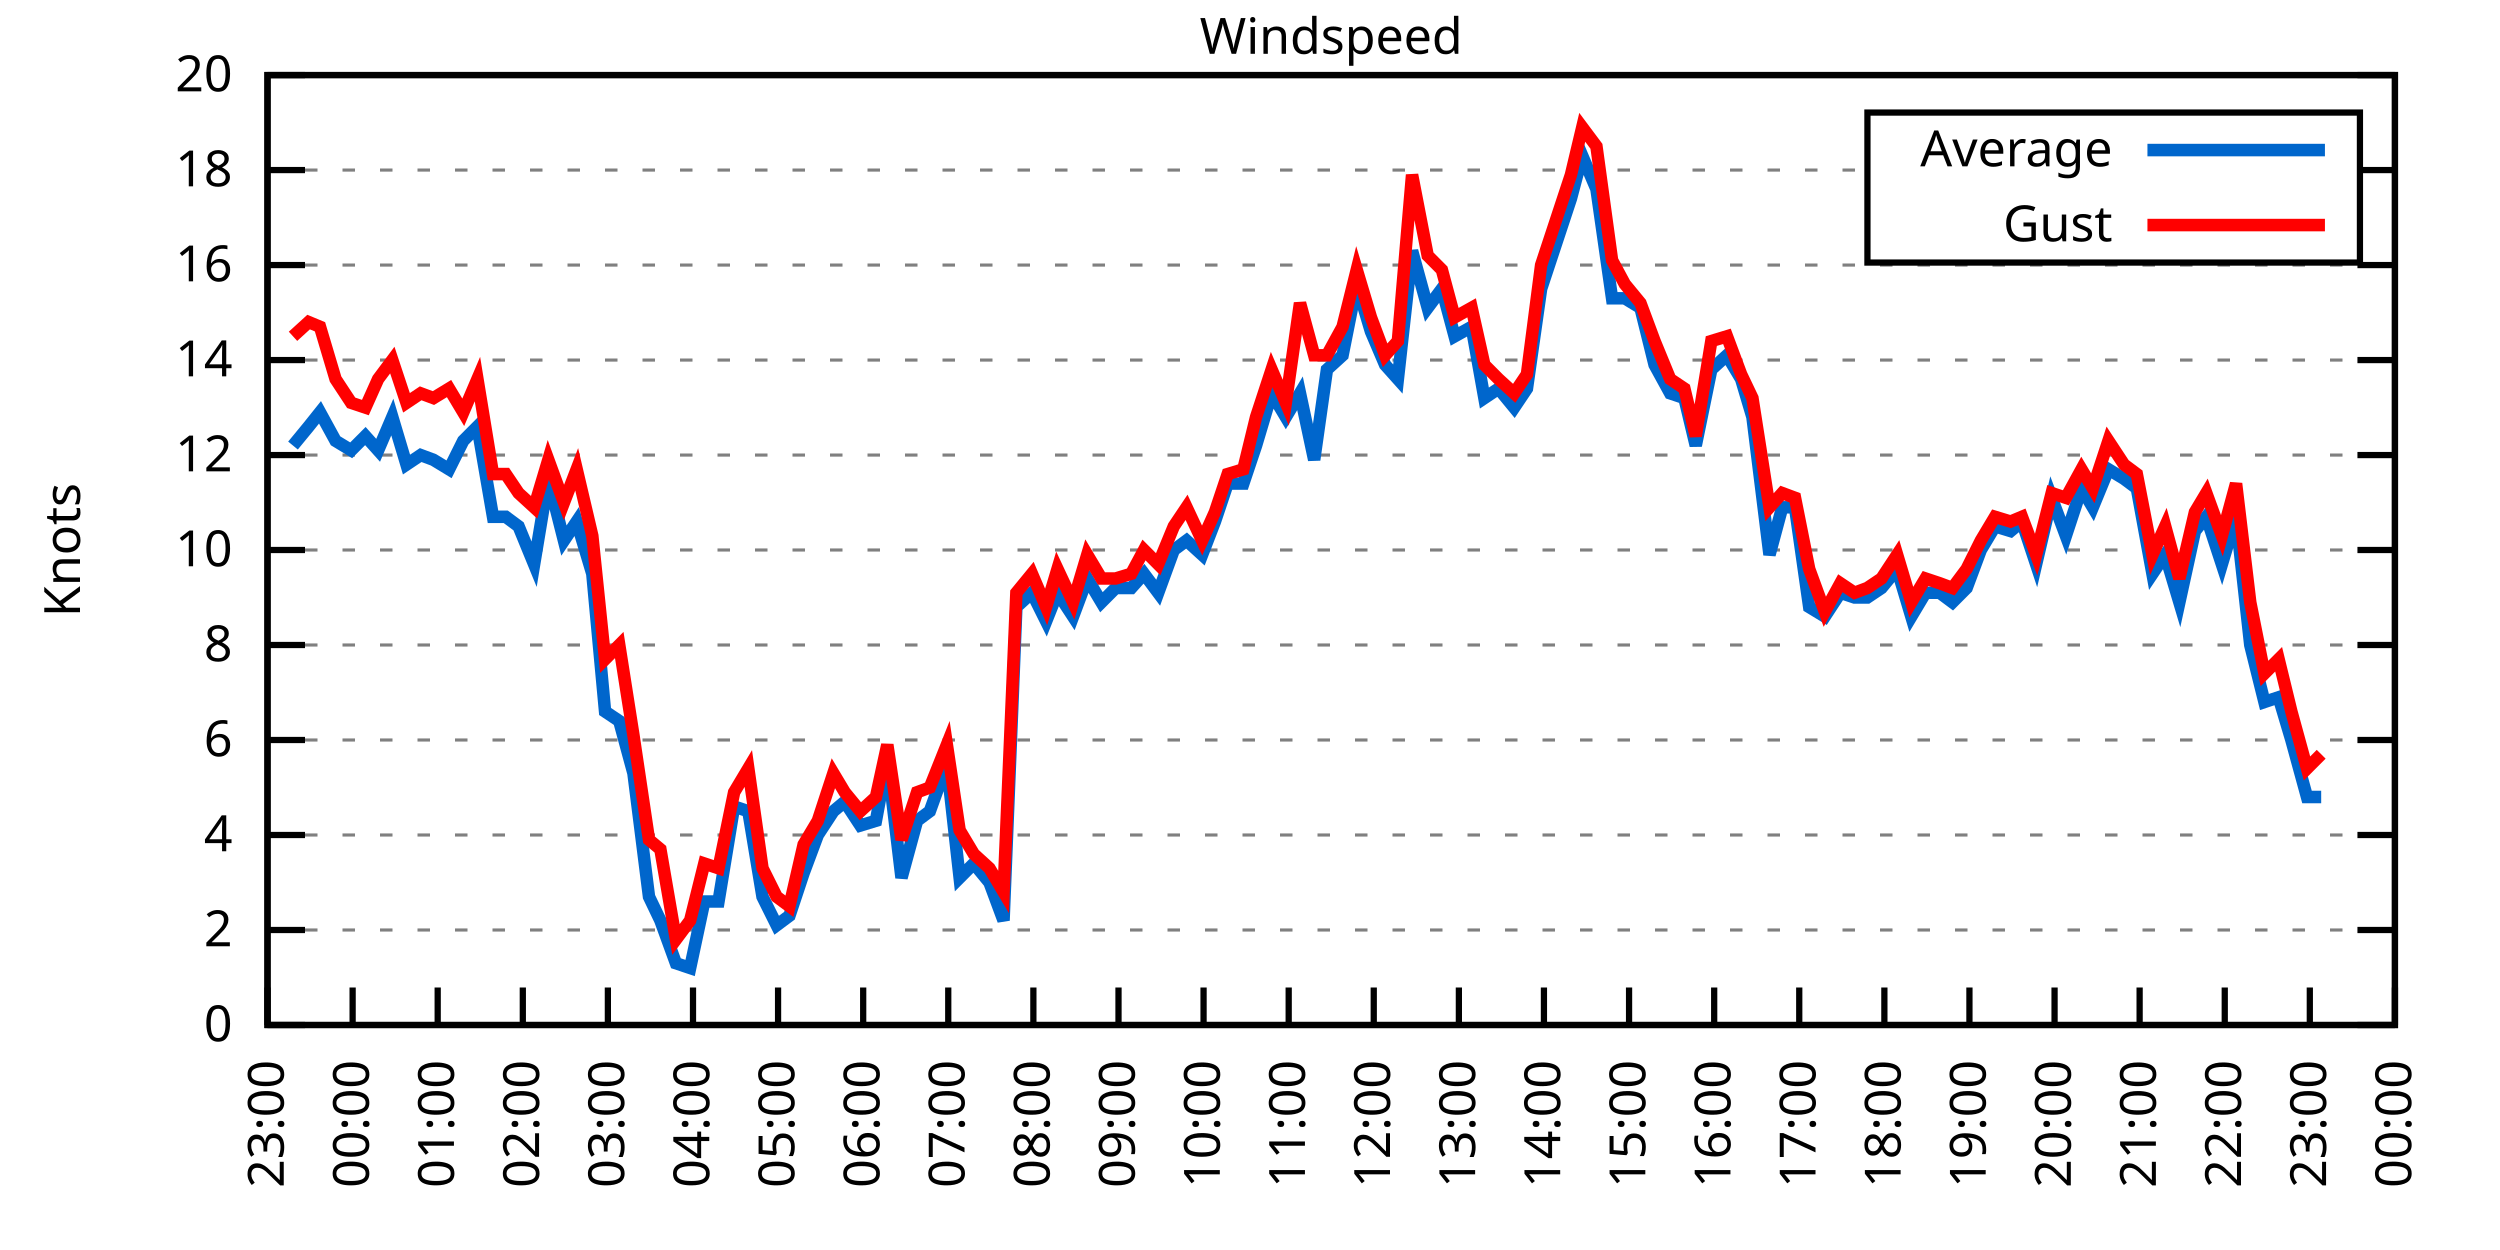
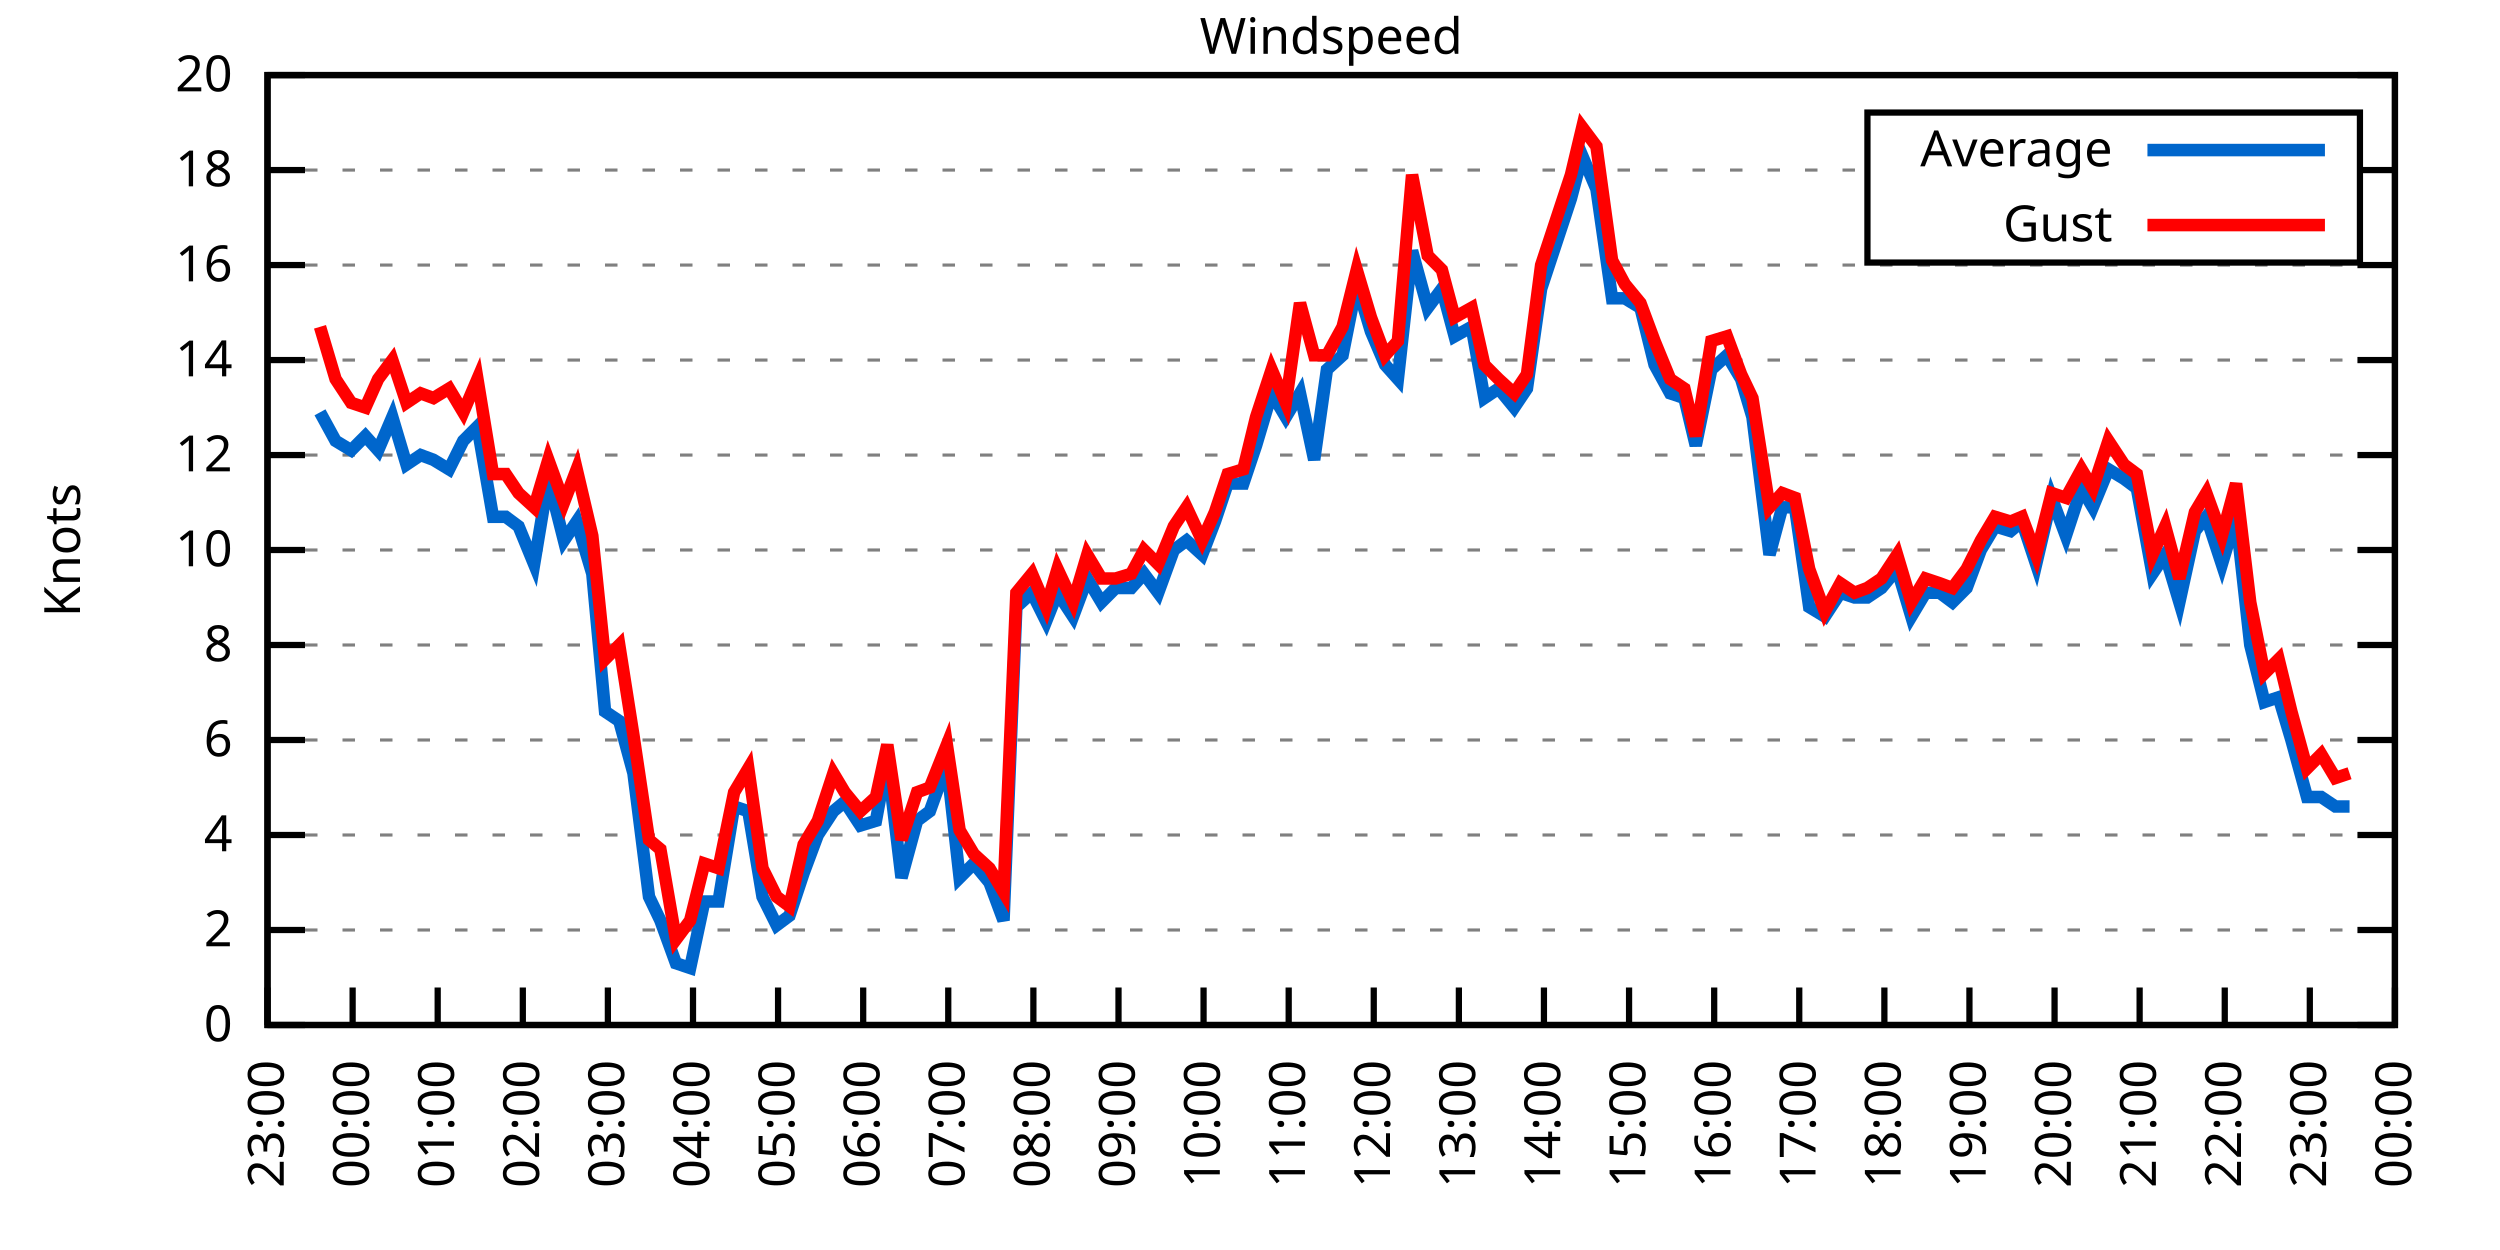
<svg xmlns="http://www.w3.org/2000/svg" xmlns:xlink="http://www.w3.org/1999/xlink" width="400" height="200" viewBox="0 0 400 200">
  <g id="gnuplot_canvas">
    <rect x="0" y="0" width="400" height="200" fill="none" />
    <defs>
      <circle id="gpDot" r="0.5" stroke-width="0.5" stroke="currentColor" />
      <path id="gpPt0" stroke-width="0.333" stroke="currentColor" d="M-1,0 h2 M0,-1 v2" />
      <path id="gpPt1" stroke-width="0.333" stroke="currentColor" d="M-1,-1 L1,1 M1,-1 L-1,1" />
      <path id="gpPt2" stroke-width="0.333" stroke="currentColor" d="M-1,0 L1,0 M0,-1 L0,1 M-1,-1 L1,1 M-1,1 L1,-1" />
      <rect id="gpPt3" stroke-width="0.333" stroke="currentColor" x="-1" y="-1" width="2" height="2" />
      <rect id="gpPt4" stroke-width="0.333" stroke="currentColor" fill="currentColor" x="-1" y="-1" width="2" height="2" />
      <circle id="gpPt5" stroke-width="0.333" stroke="currentColor" cx="0" cy="0" r="1" />
      <use xlink:href="#gpPt5" id="gpPt6" fill="currentColor" stroke="none" />
      <path id="gpPt7" stroke-width="0.333" stroke="currentColor" d="M0,-1.33 L-1.33,0.67 L1.33,0.67 z" />
      <use xlink:href="#gpPt7" id="gpPt8" fill="currentColor" stroke="none" />
      <use xlink:href="#gpPt7" id="gpPt9" stroke="currentColor" transform="rotate(180)" />
      <use xlink:href="#gpPt9" id="gpPt10" fill="currentColor" stroke="none" />
      <use xlink:href="#gpPt3" id="gpPt11" stroke="currentColor" transform="rotate(45)" />
      <use xlink:href="#gpPt11" id="gpPt12" fill="currentColor" stroke="none" />
      <path id="gpPt13" stroke-width="0.333" stroke="currentColor" d="M0,1.330 L1.265,0.411 L0.782,-1.067 L-0.782,-1.076 L-1.265,0.411 z" />
      <use xlink:href="#gpPt13" id="gpPt14" fill="currentColor" stroke="none" />
      <filter id="textbox" filterUnits="objectBoundingBox" x="0" y="0" height="1" width="1">
        <feFlood flood-color="white" flood-opacity="1" result="bgnd" />
        <feComposite in="SourceGraphic" in2="bgnd" operator="atop" />
      </filter>
      <filter id="greybox" filterUnits="objectBoundingBox" x="0" y="0" height="1" width="1">
        <feFlood flood-color="lightgrey" flood-opacity="1" result="grey" />
        <feComposite in="SourceGraphic" in2="grey" operator="atop" />
      </filter>
    </defs>
    <g fill="none" color="white" stroke="currentColor" stroke-width="1.00" stroke-linecap="butt" stroke-linejoin="miter">
</g>
    <g fill="none" color="black" stroke="currentColor" stroke-width="1.00" stroke-linecap="butt" stroke-linejoin="miter">
      <g stroke="none" shape-rendering="crispEdges">
        <polygon fill="rgb(255, 255, 255)" points="42.80,164.00 383.18,164.00 383.18,12.02 42.80,12.02 " />
      </g>
    </g>
    <g fill="none" color="black" stroke="currentColor" stroke-width="1.00" stroke-linecap="butt" stroke-linejoin="miter">
</g>
    <g fill="none" color="black" stroke="black" stroke-width="0.50" stroke-linecap="butt" stroke-linejoin="miter">
</g>
    <g fill="none" color="gray" stroke="currentColor" stroke-width="0.50" stroke-linecap="butt" stroke-linejoin="miter">
      <path stroke="gray" stroke-dasharray="2,4" class="gridline" d="M42.80,164.00 L383.19,164.00  " />
    </g>
    <g fill="none" color="gray" stroke="gray" stroke-width="1.00" stroke-linecap="butt" stroke-linejoin="miter">
</g>
    <g fill="none" color="black" stroke="currentColor" stroke-width="1.00" stroke-linecap="butt" stroke-linejoin="miter">
      <path stroke="black" d="M42.80,164.00 L48.80,164.00 M383.19,164.00 L377.19,164.00  " />
      <g transform="translate(37.20,166.60)" stroke="none" fill="black" font-family="Sans" font-size="8.00" text-anchor="end">
        <text>
          <tspan font-family="Sans"> 0</tspan>
        </text>
      </g>
    </g>
    <g fill="none" color="black" stroke="currentColor" stroke-width="1.00" stroke-linecap="butt" stroke-linejoin="miter">
</g>
    <g fill="none" color="black" stroke="black" stroke-width="0.50" stroke-linecap="butt" stroke-linejoin="miter">
</g>
    <g fill="none" color="gray" stroke="currentColor" stroke-width="0.50" stroke-linecap="butt" stroke-linejoin="miter">
      <path stroke="gray" stroke-dasharray="2,4" class="gridline" d="M42.80,148.80 L383.19,148.80  " />
    </g>
    <g fill="none" color="gray" stroke="gray" stroke-width="1.00" stroke-linecap="butt" stroke-linejoin="miter">
</g>
    <g fill="none" color="black" stroke="currentColor" stroke-width="1.00" stroke-linecap="butt" stroke-linejoin="miter">
      <path stroke="black" d="M42.80,148.80 L48.80,148.80 M383.19,148.80 L377.19,148.80  " />
      <g transform="translate(37.20,151.40)" stroke="none" fill="black" font-family="Sans" font-size="8.00" text-anchor="end">
        <text>
          <tspan font-family="Sans"> 2</tspan>
        </text>
      </g>
    </g>
    <g fill="none" color="black" stroke="currentColor" stroke-width="1.00" stroke-linecap="butt" stroke-linejoin="miter">
</g>
    <g fill="none" color="black" stroke="black" stroke-width="0.50" stroke-linecap="butt" stroke-linejoin="miter">
</g>
    <g fill="none" color="gray" stroke="currentColor" stroke-width="0.50" stroke-linecap="butt" stroke-linejoin="miter">
      <path stroke="gray" stroke-dasharray="2,4" class="gridline" d="M42.80,133.60 L383.19,133.60  " />
    </g>
    <g fill="none" color="gray" stroke="gray" stroke-width="1.00" stroke-linecap="butt" stroke-linejoin="miter">
</g>
    <g fill="none" color="black" stroke="currentColor" stroke-width="1.00" stroke-linecap="butt" stroke-linejoin="miter">
      <path stroke="black" d="M42.80,133.60 L48.80,133.60 M383.19,133.60 L377.19,133.60  " />
      <g transform="translate(37.20,136.20)" stroke="none" fill="black" font-family="Sans" font-size="8.00" text-anchor="end">
        <text>
          <tspan font-family="Sans"> 4</tspan>
        </text>
      </g>
    </g>
    <g fill="none" color="black" stroke="currentColor" stroke-width="1.00" stroke-linecap="butt" stroke-linejoin="miter">
</g>
    <g fill="none" color="black" stroke="black" stroke-width="0.50" stroke-linecap="butt" stroke-linejoin="miter">
</g>
    <g fill="none" color="gray" stroke="currentColor" stroke-width="0.50" stroke-linecap="butt" stroke-linejoin="miter">
      <path stroke="gray" stroke-dasharray="2,4" class="gridline" d="M42.80,118.40 L383.19,118.40  " />
    </g>
    <g fill="none" color="gray" stroke="gray" stroke-width="1.00" stroke-linecap="butt" stroke-linejoin="miter">
</g>
    <g fill="none" color="black" stroke="currentColor" stroke-width="1.00" stroke-linecap="butt" stroke-linejoin="miter">
      <path stroke="black" d="M42.80,118.40 L48.80,118.40 M383.19,118.40 L377.19,118.40  " />
      <g transform="translate(37.20,121.00)" stroke="none" fill="black" font-family="Sans" font-size="8.00" text-anchor="end">
        <text>
          <tspan font-family="Sans"> 6</tspan>
        </text>
      </g>
    </g>
    <g fill="none" color="black" stroke="currentColor" stroke-width="1.00" stroke-linecap="butt" stroke-linejoin="miter">
</g>
    <g fill="none" color="black" stroke="black" stroke-width="0.50" stroke-linecap="butt" stroke-linejoin="miter">
</g>
    <g fill="none" color="gray" stroke="currentColor" stroke-width="0.50" stroke-linecap="butt" stroke-linejoin="miter">
      <path stroke="gray" stroke-dasharray="2,4" class="gridline" d="M42.80,103.20 L383.19,103.20  " />
    </g>
    <g fill="none" color="gray" stroke="gray" stroke-width="1.00" stroke-linecap="butt" stroke-linejoin="miter">
</g>
    <g fill="none" color="black" stroke="currentColor" stroke-width="1.00" stroke-linecap="butt" stroke-linejoin="miter">
      <path stroke="black" d="M42.80,103.20 L48.80,103.20 M383.19,103.20 L377.19,103.20  " />
      <g transform="translate(37.20,105.80)" stroke="none" fill="black" font-family="Sans" font-size="8.00" text-anchor="end">
        <text>
          <tspan font-family="Sans"> 8</tspan>
        </text>
      </g>
    </g>
    <g fill="none" color="black" stroke="currentColor" stroke-width="1.00" stroke-linecap="butt" stroke-linejoin="miter">
</g>
    <g fill="none" color="black" stroke="black" stroke-width="0.50" stroke-linecap="butt" stroke-linejoin="miter">
</g>
    <g fill="none" color="gray" stroke="currentColor" stroke-width="0.50" stroke-linecap="butt" stroke-linejoin="miter">
      <path stroke="gray" stroke-dasharray="2,4" class="gridline" d="M42.80,88.00 L383.19,88.00  " />
    </g>
    <g fill="none" color="gray" stroke="gray" stroke-width="1.00" stroke-linecap="butt" stroke-linejoin="miter">
</g>
    <g fill="none" color="black" stroke="currentColor" stroke-width="1.00" stroke-linecap="butt" stroke-linejoin="miter">
      <path stroke="black" d="M42.80,88.00 L48.80,88.00 M383.19,88.00 L377.19,88.00  " />
      <g transform="translate(37.20,90.60)" stroke="none" fill="black" font-family="Sans" font-size="8.00" text-anchor="end">
        <text>
          <tspan font-family="Sans"> 10</tspan>
        </text>
      </g>
    </g>
    <g fill="none" color="black" stroke="currentColor" stroke-width="1.00" stroke-linecap="butt" stroke-linejoin="miter">
</g>
    <g fill="none" color="black" stroke="black" stroke-width="0.50" stroke-linecap="butt" stroke-linejoin="miter">
</g>
    <g fill="none" color="gray" stroke="currentColor" stroke-width="0.50" stroke-linecap="butt" stroke-linejoin="miter">
      <path stroke="gray" stroke-dasharray="2,4" class="gridline" d="M42.80,72.81 L383.19,72.81  " />
    </g>
    <g fill="none" color="gray" stroke="gray" stroke-width="1.00" stroke-linecap="butt" stroke-linejoin="miter">
</g>
    <g fill="none" color="black" stroke="currentColor" stroke-width="1.00" stroke-linecap="butt" stroke-linejoin="miter">
      <path stroke="black" d="M42.80,72.81 L48.80,72.81 M383.19,72.81 L377.19,72.81  " />
      <g transform="translate(37.20,75.41)" stroke="none" fill="black" font-family="Sans" font-size="8.00" text-anchor="end">
        <text>
          <tspan font-family="Sans"> 12</tspan>
        </text>
      </g>
    </g>
    <g fill="none" color="black" stroke="currentColor" stroke-width="1.00" stroke-linecap="butt" stroke-linejoin="miter">
</g>
    <g fill="none" color="black" stroke="black" stroke-width="0.50" stroke-linecap="butt" stroke-linejoin="miter">
</g>
    <g fill="none" color="gray" stroke="currentColor" stroke-width="0.50" stroke-linecap="butt" stroke-linejoin="miter">
      <path stroke="gray" stroke-dasharray="2,4" class="gridline" d="M42.80,57.61 L383.19,57.61  " />
    </g>
    <g fill="none" color="gray" stroke="gray" stroke-width="1.00" stroke-linecap="butt" stroke-linejoin="miter">
</g>
    <g fill="none" color="black" stroke="currentColor" stroke-width="1.00" stroke-linecap="butt" stroke-linejoin="miter">
      <path stroke="black" d="M42.80,57.61 L48.80,57.61 M383.19,57.61 L377.19,57.61  " />
      <g transform="translate(37.20,60.21)" stroke="none" fill="black" font-family="Sans" font-size="8.00" text-anchor="end">
        <text>
          <tspan font-family="Sans"> 14</tspan>
        </text>
      </g>
    </g>
    <g fill="none" color="black" stroke="currentColor" stroke-width="1.00" stroke-linecap="butt" stroke-linejoin="miter">
</g>
    <g fill="none" color="black" stroke="black" stroke-width="0.50" stroke-linecap="butt" stroke-linejoin="miter">
</g>
    <g fill="none" color="gray" stroke="currentColor" stroke-width="0.50" stroke-linecap="butt" stroke-linejoin="miter">
      <path stroke="gray" stroke-dasharray="2,4" class="gridline" d="M42.80,42.41 L383.19,42.41  " />
    </g>
    <g fill="none" color="gray" stroke="gray" stroke-width="1.00" stroke-linecap="butt" stroke-linejoin="miter">
</g>
    <g fill="none" color="black" stroke="currentColor" stroke-width="1.00" stroke-linecap="butt" stroke-linejoin="miter">
      <path stroke="black" d="M42.80,42.41 L48.80,42.41 M383.19,42.41 L377.19,42.41  " />
      <g transform="translate(37.20,45.01)" stroke="none" fill="black" font-family="Sans" font-size="8.00" text-anchor="end">
        <text>
          <tspan font-family="Sans"> 16</tspan>
        </text>
      </g>
    </g>
    <g fill="none" color="black" stroke="currentColor" stroke-width="1.00" stroke-linecap="butt" stroke-linejoin="miter">
</g>
    <g fill="none" color="black" stroke="black" stroke-width="0.50" stroke-linecap="butt" stroke-linejoin="miter">
</g>
    <g fill="none" color="gray" stroke="currentColor" stroke-width="0.50" stroke-linecap="butt" stroke-linejoin="miter">
      <path stroke="gray" stroke-dasharray="2,4" class="gridline" d="M42.80,27.21 L298.79,27.21 M377.59,27.21 L383.19,27.21  " />
    </g>
    <g fill="none" color="gray" stroke="gray" stroke-width="1.00" stroke-linecap="butt" stroke-linejoin="miter">
</g>
    <g fill="none" color="black" stroke="currentColor" stroke-width="1.00" stroke-linecap="butt" stroke-linejoin="miter">
      <path stroke="black" d="M42.80,27.21 L48.80,27.21 M383.19,27.21 L377.19,27.21  " />
      <g transform="translate(37.20,29.81)" stroke="none" fill="black" font-family="Sans" font-size="8.00" text-anchor="end">
        <text>
          <tspan font-family="Sans"> 18</tspan>
        </text>
      </g>
    </g>
    <g fill="none" color="black" stroke="currentColor" stroke-width="1.00" stroke-linecap="butt" stroke-linejoin="miter">
</g>
    <g fill="none" color="black" stroke="black" stroke-width="0.50" stroke-linecap="butt" stroke-linejoin="miter">
</g>
    <g fill="none" color="gray" stroke="currentColor" stroke-width="0.50" stroke-linecap="butt" stroke-linejoin="miter">
      <path stroke="gray" stroke-dasharray="2,4" class="gridline" d="M42.80,12.01 L383.19,12.01  " />
    </g>
    <g fill="none" color="gray" stroke="gray" stroke-width="1.00" stroke-linecap="butt" stroke-linejoin="miter">
</g>
    <g fill="none" color="black" stroke="currentColor" stroke-width="1.00" stroke-linecap="butt" stroke-linejoin="miter">
      <path stroke="black" d="M42.80,12.01 L48.80,12.01 M383.19,12.01 L377.19,12.01  " />
      <g transform="translate(37.20,14.61)" stroke="none" fill="black" font-family="Sans" font-size="8.00" text-anchor="end">
        <text>
          <tspan font-family="Sans"> 20</tspan>
        </text>
      </g>
    </g>
    <g fill="none" color="black" stroke="currentColor" stroke-width="1.00" stroke-linecap="butt" stroke-linejoin="miter">
      <path stroke="black" d="M42.80,164.00 L42.80,158.00  " />
      <g transform="translate(45.40,169.60) rotate(270.00)" stroke="none" fill="black" font-family="Sans" font-size="8.00" text-anchor="end">
        <text>
          <tspan font-family="Sans">23:00</tspan>
        </text>
      </g>
    </g>
    <g fill="none" color="black" stroke="currentColor" stroke-width="1.00" stroke-linecap="butt" stroke-linejoin="miter">
      <path stroke="black" d="M56.42,164.00 L56.42,158.00  " />
      <g transform="translate(59.02,169.60) rotate(270.00)" stroke="none" fill="black" font-family="Sans" font-size="8.00" text-anchor="end">
        <text>
          <tspan font-family="Sans">00:00</tspan>
        </text>
      </g>
    </g>
    <g fill="none" color="black" stroke="currentColor" stroke-width="1.00" stroke-linecap="butt" stroke-linejoin="miter">
      <path stroke="black" d="M70.03,164.00 L70.03,158.00  " />
      <g transform="translate(72.63,169.60) rotate(270.00)" stroke="none" fill="black" font-family="Sans" font-size="8.00" text-anchor="end">
        <text>
          <tspan font-family="Sans">01:00</tspan>
        </text>
      </g>
    </g>
    <g fill="none" color="black" stroke="currentColor" stroke-width="1.00" stroke-linecap="butt" stroke-linejoin="miter">
      <path stroke="black" d="M83.65,164.00 L83.65,158.00  " />
      <g transform="translate(86.25,169.60) rotate(270.00)" stroke="none" fill="black" font-family="Sans" font-size="8.00" text-anchor="end">
        <text>
          <tspan font-family="Sans">02:00</tspan>
        </text>
      </g>
    </g>
    <g fill="none" color="black" stroke="currentColor" stroke-width="1.00" stroke-linecap="butt" stroke-linejoin="miter">
      <path stroke="black" d="M97.26,164.00 L97.26,158.00  " />
      <g transform="translate(99.86,169.60) rotate(270.00)" stroke="none" fill="black" font-family="Sans" font-size="8.00" text-anchor="end">
        <text>
          <tspan font-family="Sans">03:00</tspan>
        </text>
      </g>
    </g>
    <g fill="none" color="black" stroke="currentColor" stroke-width="1.00" stroke-linecap="butt" stroke-linejoin="miter">
      <path stroke="black" d="M110.88,164.00 L110.88,158.00  " />
      <g transform="translate(113.48,169.60) rotate(270.00)" stroke="none" fill="black" font-family="Sans" font-size="8.00" text-anchor="end">
        <text>
          <tspan font-family="Sans">04:00</tspan>
        </text>
      </g>
    </g>
    <g fill="none" color="black" stroke="currentColor" stroke-width="1.00" stroke-linecap="butt" stroke-linejoin="miter">
      <path stroke="black" d="M124.49,164.00 L124.49,158.00  " />
      <g transform="translate(127.09,169.60) rotate(270.00)" stroke="none" fill="black" font-family="Sans" font-size="8.00" text-anchor="end">
        <text>
          <tspan font-family="Sans">05:00</tspan>
        </text>
      </g>
    </g>
    <g fill="none" color="black" stroke="currentColor" stroke-width="1.00" stroke-linecap="butt" stroke-linejoin="miter">
      <path stroke="black" d="M138.11,164.00 L138.11,158.00  " />
      <g transform="translate(140.71,169.60) rotate(270.00)" stroke="none" fill="black" font-family="Sans" font-size="8.00" text-anchor="end">
        <text>
          <tspan font-family="Sans">06:00</tspan>
        </text>
      </g>
    </g>
    <g fill="none" color="black" stroke="currentColor" stroke-width="1.00" stroke-linecap="butt" stroke-linejoin="miter">
      <path stroke="black" d="M151.72,164.00 L151.72,158.00  " />
      <g transform="translate(154.32,169.60) rotate(270.00)" stroke="none" fill="black" font-family="Sans" font-size="8.00" text-anchor="end">
        <text>
          <tspan font-family="Sans">07:00</tspan>
        </text>
      </g>
    </g>
    <g fill="none" color="black" stroke="currentColor" stroke-width="1.00" stroke-linecap="butt" stroke-linejoin="miter">
      <path stroke="black" d="M165.34,164.00 L165.34,158.00  " />
      <g transform="translate(167.94,169.60) rotate(270.00)" stroke="none" fill="black" font-family="Sans" font-size="8.00" text-anchor="end">
        <text>
          <tspan font-family="Sans">08:00</tspan>
        </text>
      </g>
    </g>
    <g fill="none" color="black" stroke="currentColor" stroke-width="1.00" stroke-linecap="butt" stroke-linejoin="miter">
      <path stroke="black" d="M178.96,164.00 L178.96,158.00  " />
      <g transform="translate(181.56,169.60) rotate(270.00)" stroke="none" fill="black" font-family="Sans" font-size="8.00" text-anchor="end">
        <text>
          <tspan font-family="Sans">09:00</tspan>
        </text>
      </g>
    </g>
    <g fill="none" color="black" stroke="currentColor" stroke-width="1.00" stroke-linecap="butt" stroke-linejoin="miter">
      <path stroke="black" d="M192.57,164.00 L192.57,158.00  " />
      <g transform="translate(195.17,169.60) rotate(270.00)" stroke="none" fill="black" font-family="Sans" font-size="8.00" text-anchor="end">
        <text>
          <tspan font-family="Sans">10:00</tspan>
        </text>
      </g>
    </g>
    <g fill="none" color="black" stroke="currentColor" stroke-width="1.00" stroke-linecap="butt" stroke-linejoin="miter">
      <path stroke="black" d="M206.19,164.00 L206.19,158.00  " />
      <g transform="translate(208.79,169.60) rotate(270.00)" stroke="none" fill="black" font-family="Sans" font-size="8.00" text-anchor="end">
        <text>
          <tspan font-family="Sans">11:00</tspan>
        </text>
      </g>
    </g>
    <g fill="none" color="black" stroke="currentColor" stroke-width="1.00" stroke-linecap="butt" stroke-linejoin="miter">
      <path stroke="black" d="M219.80,164.00 L219.80,158.00  " />
      <g transform="translate(222.40,169.60) rotate(270.00)" stroke="none" fill="black" font-family="Sans" font-size="8.00" text-anchor="end">
        <text>
          <tspan font-family="Sans">12:00</tspan>
        </text>
      </g>
    </g>
    <g fill="none" color="black" stroke="currentColor" stroke-width="1.00" stroke-linecap="butt" stroke-linejoin="miter">
      <path stroke="black" d="M233.42,164.00 L233.42,158.00  " />
      <g transform="translate(236.02,169.60) rotate(270.00)" stroke="none" fill="black" font-family="Sans" font-size="8.00" text-anchor="end">
        <text>
          <tspan font-family="Sans">13:00</tspan>
        </text>
      </g>
    </g>
    <g fill="none" color="black" stroke="currentColor" stroke-width="1.00" stroke-linecap="butt" stroke-linejoin="miter">
      <path stroke="black" d="M247.03,164.00 L247.03,158.00  " />
      <g transform="translate(249.63,169.60) rotate(270.00)" stroke="none" fill="black" font-family="Sans" font-size="8.00" text-anchor="end">
        <text>
          <tspan font-family="Sans">14:00</tspan>
        </text>
      </g>
    </g>
    <g fill="none" color="black" stroke="currentColor" stroke-width="1.00" stroke-linecap="butt" stroke-linejoin="miter">
      <path stroke="black" d="M260.65,164.00 L260.65,158.00  " />
      <g transform="translate(263.25,169.60) rotate(270.00)" stroke="none" fill="black" font-family="Sans" font-size="8.00" text-anchor="end">
        <text>
          <tspan font-family="Sans">15:00</tspan>
        </text>
      </g>
    </g>
    <g fill="none" color="black" stroke="currentColor" stroke-width="1.00" stroke-linecap="butt" stroke-linejoin="miter">
      <path stroke="black" d="M274.27,164.00 L274.27,158.00  " />
      <g transform="translate(276.87,169.60) rotate(270.00)" stroke="none" fill="black" font-family="Sans" font-size="8.00" text-anchor="end">
        <text>
          <tspan font-family="Sans">16:00</tspan>
        </text>
      </g>
    </g>
    <g fill="none" color="black" stroke="currentColor" stroke-width="1.00" stroke-linecap="butt" stroke-linejoin="miter">
      <path stroke="black" d="M287.88,164.00 L287.88,158.00  " />
      <g transform="translate(290.48,169.60) rotate(270.00)" stroke="none" fill="black" font-family="Sans" font-size="8.00" text-anchor="end">
        <text>
          <tspan font-family="Sans">17:00</tspan>
        </text>
      </g>
    </g>
    <g fill="none" color="black" stroke="currentColor" stroke-width="1.00" stroke-linecap="butt" stroke-linejoin="miter">
      <path stroke="black" d="M301.50,164.00 L301.50,158.00  " />
      <g transform="translate(304.10,169.60) rotate(270.00)" stroke="none" fill="black" font-family="Sans" font-size="8.00" text-anchor="end">
        <text>
          <tspan font-family="Sans">18:00</tspan>
        </text>
      </g>
    </g>
    <g fill="none" color="black" stroke="currentColor" stroke-width="1.00" stroke-linecap="butt" stroke-linejoin="miter">
      <path stroke="black" d="M315.11,164.00 L315.11,158.00  " />
      <g transform="translate(317.71,169.60) rotate(270.00)" stroke="none" fill="black" font-family="Sans" font-size="8.00" text-anchor="end">
        <text>
          <tspan font-family="Sans">19:00</tspan>
        </text>
      </g>
    </g>
    <g fill="none" color="black" stroke="currentColor" stroke-width="1.00" stroke-linecap="butt" stroke-linejoin="miter">
      <path stroke="black" d="M328.73,164.00 L328.73,158.00  " />
      <g transform="translate(331.33,169.60) rotate(270.00)" stroke="none" fill="black" font-family="Sans" font-size="8.00" text-anchor="end">
        <text>
          <tspan font-family="Sans">20:00</tspan>
        </text>
      </g>
    </g>
    <g fill="none" color="black" stroke="currentColor" stroke-width="1.00" stroke-linecap="butt" stroke-linejoin="miter">
      <path stroke="black" d="M342.34,164.00 L342.34,158.00  " />
      <g transform="translate(344.94,169.60) rotate(270.00)" stroke="none" fill="black" font-family="Sans" font-size="8.00" text-anchor="end">
        <text>
          <tspan font-family="Sans">21:00</tspan>
        </text>
      </g>
    </g>
    <g fill="none" color="black" stroke="currentColor" stroke-width="1.00" stroke-linecap="butt" stroke-linejoin="miter">
      <path stroke="black" d="M355.96,164.00 L355.96,158.00  " />
      <g transform="translate(358.56,169.60) rotate(270.00)" stroke="none" fill="black" font-family="Sans" font-size="8.00" text-anchor="end">
        <text>
          <tspan font-family="Sans">22:00</tspan>
        </text>
      </g>
    </g>
    <g fill="none" color="black" stroke="currentColor" stroke-width="1.00" stroke-linecap="butt" stroke-linejoin="miter">
      <path stroke="black" d="M369.57,164.00 L369.57,158.00  " />
      <g transform="translate(372.17,169.60) rotate(270.00)" stroke="none" fill="black" font-family="Sans" font-size="8.00" text-anchor="end">
        <text>
          <tspan font-family="Sans">23:00</tspan>
        </text>
      </g>
    </g>
    <g fill="none" color="black" stroke="currentColor" stroke-width="1.00" stroke-linecap="butt" stroke-linejoin="miter">
      <path stroke="black" d="M383.19,164.00 L383.19,158.00  " />
      <g transform="translate(385.79,169.60) rotate(270.00)" stroke="none" fill="black" font-family="Sans" font-size="8.00" text-anchor="end">
        <text>
          <tspan font-family="Sans">00:00</tspan>
        </text>
      </g>
    </g>
    <g fill="none" color="black" stroke="currentColor" stroke-width="1.00" stroke-linecap="butt" stroke-linejoin="miter">
</g>
    <g fill="none" color="black" stroke="currentColor" stroke-width="1.00" stroke-linecap="butt" stroke-linejoin="miter">
      <path stroke="black" d="M42.80,12.01 L42.80,164.00 L383.19,164.00 L383.19,12.01 L42.80,12.01 Z  " />
    </g>
    <g fill="none" color="black" stroke="currentColor" stroke-width="1.00" stroke-linecap="butt" stroke-linejoin="miter">
</g>
    <g fill="none" color="black" stroke="currentColor" stroke-width="1.00" stroke-linecap="butt" stroke-linejoin="miter">
      <path stroke="black" d="M298.79,42.01 L298.79,18.01 L377.59,18.01 L377.59,42.01 L298.79,42.01 Z  " />
    </g>
    <g id="Windspeed_plot_1">
      <g fill="none" color="white" stroke="black" stroke-width="2.00" stroke-linecap="butt" stroke-linejoin="miter">
</g>
      <g fill="none" color="black" stroke="currentColor" stroke-width="2.00" stroke-linecap="butt" stroke-linejoin="miter">
        <g transform="translate(337.99,26.61)" stroke="none" fill="black" font-family="Sans" font-size="8.00" text-anchor="end">
          <text>
            <tspan font-family="Sans">Average</tspan>
          </text>
        </g>
      </g>
      <g fill="none" color="black" stroke="currentColor" stroke-width="2.00" stroke-linecap="butt" stroke-linejoin="miter">
-         <path stroke="rgb(  0, 102, 204)" d="M343.59,24.01 L371.99,24.01 M46.88,71.29 L49.38,68.25 L51.20,65.97 L53.69,70.53 L56.19,72.05 L58.46,69.77   L60.50,72.05 L62.77,66.73 L65.04,74.33 L67.31,72.81 L69.35,73.57 L71.85,75.09 L74.12,70.53 L76.39,68.25   L78.88,82.69 L80.92,82.69 L82.97,84.21 L85.46,90.28 L87.73,76.61 L90.23,86.49 L92.27,83.45 L94.77,91.80   L96.81,113.84 L99.08,115.36 L101.35,123.72 L103.84,143.48 L105.66,147.28 L108.15,154.12 L110.42,154.88 L112.69,144.24   L114.96,144.24 L117.46,129.04 L119.73,129.80 L122.00,143.48 L124.27,148.04 L126.31,146.52 L128.58,139.68 L130.85,133.60   L133.34,129.80 L135.16,128.28 L137.66,132.08 L140.15,131.32 L141.97,121.44 L144.24,140.44 L146.73,131.32 L148.77,129.80   L151.50,122.20 L153.54,140.44 L155.81,138.16 L158.31,141.20 L160.57,147.28 L162.62,97.12 L165.11,94.84 L167.38,99.40   L169.20,94.84 L171.69,98.64 L173.96,92.56 L176.23,96.36 L178.50,94.08 L181.00,94.08 L183.04,91.80 L185.31,94.84   L187.81,88.00 L189.85,86.49 L192.34,88.76 L194.39,83.45 L196.43,77.37 L198.93,77.37 L200.97,71.29 L203.46,62.93   L205.73,66.73 L208.00,62.93 L210.27,73.57 L212.31,59.13 L214.81,56.85 L217.08,45.45 L219.35,53.05 L221.62,58.37   L223.66,60.65 L225.93,40.13 L228.43,49.25 L230.70,46.21 L232.74,53.81 L235.46,52.29 L237.50,63.69 L239.77,62.17   L242.27,65.21 L244.31,62.17 L246.58,46.21 L251.35,31.77 L253.16,24.93 L255.43,30.25 L257.93,47.73 L259.97,47.73   L262.47,49.25 L264.73,58.37 L267.23,62.93 L269.50,63.69 L271.32,71.29 L273.81,59.13 L276.31,56.85 L278.58,60.65   L280.39,66.73 L283.12,88.76 L285.16,81.17 L287.20,81.17 L289.47,97.12 L291.97,98.64 L294.46,94.84 L296.73,95.60   L298.77,95.60 L301.04,94.08 L303.54,91.04 L305.81,98.64 L308.08,94.84 L310.35,94.84 L312.39,96.36 L314.66,94.08   L316.93,88.00 L319.20,84.21 L321.69,84.97 L323.51,83.45 L325.78,90.28 L328.27,79.65 L330.54,85.73 L333.04,78.13   L334.85,81.17 L337.35,75.09 L339.85,76.61 L341.89,78.13 L344.39,91.80 L346.43,88.76 L348.70,96.36 L351.19,84.97   L353.01,82.69 L355.50,90.28 L357.77,82.69 L360.04,103.20 L362.31,112.32 L364.58,111.56 L366.62,118.40 L369.12,127.52   L371.39,127.52  " />
+         <path stroke="rgb(  0, 102, 204)" d="M343.59,24.01 L371.99,24.01 M51.20,65.97 L53.69,70.53 L56.19,72.05 L58.46,69.77 L60.50,72.05 L62.77,66.73   L65.04,74.33 L67.31,72.81 L69.35,73.57 L71.85,75.09 L74.12,70.53 L76.39,68.25 L78.88,82.69 L80.92,82.69   L82.97,84.21 L85.46,90.28 L87.73,76.61 L90.23,86.49 L92.27,83.45 L94.77,91.80 L96.81,113.84 L99.08,115.36   L101.35,123.72 L103.84,143.48 L105.66,147.28 L108.15,154.12 L110.42,154.88 L112.69,144.24 L114.96,144.24 L117.46,129.04   L119.73,129.80 L122.00,143.48 L124.27,148.04 L126.31,146.52 L128.58,139.68 L130.85,133.60 L133.34,129.80 L135.16,128.28   L137.66,132.08 L140.15,131.32 L141.97,121.44 L144.24,140.44 L146.73,131.32 L148.77,129.80 L151.50,122.20 L153.54,140.44   L155.81,138.16 L158.31,141.20 L160.57,147.28 L162.62,97.12 L165.11,94.84 L167.38,99.40 L169.20,94.84 L171.69,98.64   L173.96,92.56 L176.23,96.36 L178.50,94.08 L181.00,94.08 L183.04,91.80 L185.31,94.84 L187.81,88.00 L189.85,86.49   L192.34,88.76 L194.39,83.45 L196.43,77.37 L198.93,77.37 L200.97,71.29 L203.46,62.93 L205.73,66.73 L208.00,62.93   L210.27,73.57 L212.31,59.13 L214.81,56.85 L217.08,45.45 L219.35,53.05 L221.62,58.37 L223.66,60.65 L225.93,40.13   L228.43,49.25 L230.70,46.21 L232.74,53.81 L235.46,52.29 L237.50,63.69 L239.77,62.17 L242.27,65.21 L244.31,62.17   L246.58,46.21 L251.35,31.77 L253.16,24.93 L255.43,30.25 L257.93,47.73 L259.97,47.73 L262.47,49.25 L264.73,58.37   L267.23,62.93 L269.50,63.69 L271.32,71.29 L273.81,59.13 L276.31,56.85 L278.58,60.65 L280.39,66.73 L283.12,88.76   L285.16,81.17 L287.20,81.17 L289.47,97.12 L291.97,98.64 L294.46,94.84 L296.73,95.60 L298.77,95.60 L301.04,94.08   L303.54,91.04 L305.81,98.64 L308.08,94.84 L310.35,94.84 L312.39,96.36 L314.66,94.08 L316.93,88.00 L319.20,84.21   L321.69,84.97 L323.51,83.45 L325.78,90.28 L328.27,79.65 L330.54,85.73 L333.04,78.13 L334.85,81.17 L337.35,75.09   L339.85,76.61 L341.89,78.13 L344.39,91.80 L346.43,88.76 L348.70,96.36 L351.19,84.97 L353.01,82.69 L355.50,90.28   L357.77,82.69 L360.04,103.20 L362.31,112.32 L364.58,111.56 L366.62,118.40 L369.12,127.52 L371.39,127.52 L373.66,129.04   L375.93,129.04  " />
      </g>
    </g>
    <g id="Windspeed_plot_2">
      <g fill="none" color="black" stroke="currentColor" stroke-width="2.00" stroke-linecap="butt" stroke-linejoin="miter">
        <g transform="translate(337.99,38.61)" stroke="none" fill="black" font-family="Sans" font-size="8.00" text-anchor="end">
          <text>
            <tspan font-family="Sans">Gust</tspan>
          </text>
        </g>
      </g>
      <g fill="none" color="black" stroke="currentColor" stroke-width="2.00" stroke-linecap="butt" stroke-linejoin="miter">
-         <path stroke="rgb(255,   0,   0)" d="M343.59,36.01 L371.99,36.01 M46.88,53.81 L49.38,51.53 L51.20,52.29 L53.69,60.65 L56.19,64.45 L58.46,65.21   L60.50,60.65 L62.77,57.61 L65.04,64.45 L67.31,62.93 L69.35,63.69 L71.85,62.17 L74.12,65.97 L76.39,60.65   L78.88,75.85 L80.92,75.85 L82.97,78.89 L85.46,81.17 L87.73,73.57 L90.23,80.41 L92.27,75.09 L94.77,85.73   L96.81,105.48 L99.08,103.20 L101.35,117.64 L103.84,134.36 L105.66,135.88 L108.15,150.32 L110.42,147.28 L112.69,138.16   L114.96,138.92 L117.46,126.76 L119.73,122.96 L122.00,138.92 L124.27,143.48 L126.31,145.00 L128.58,135.12 L130.85,131.32   L133.34,123.72 L135.16,126.76 L137.66,129.80 L140.15,127.52 L141.97,119.16 L144.24,134.36 L146.73,126.76 L148.77,126.00   L151.50,119.16 L153.54,132.84 L155.81,136.64 L158.31,138.92 L160.57,142.72 L162.62,94.84 L165.11,91.80 L167.38,97.12   L169.20,91.04 L171.69,96.36 L173.96,88.76 L176.23,92.56 L178.50,92.56 L181.00,91.80 L183.04,88.00 L185.31,90.28   L187.81,84.21 L189.85,81.17 L192.34,86.49 L194.39,81.93 L196.43,75.85 L198.93,75.09 L200.97,66.73 L203.46,59.13   L205.73,64.45 L208.00,48.49 L210.27,56.85 L212.31,56.85 L214.81,52.29 L217.08,43.17 L219.35,50.77 L221.62,56.85   L223.66,54.57 L225.93,27.97 L228.43,40.89 L230.70,43.17 L232.74,50.77 L235.46,49.25 L237.50,58.37 L239.77,60.65   L242.27,62.93 L244.31,59.89 L246.58,42.41 L251.35,27.97 L253.16,20.37 L255.43,23.41 L257.93,41.65 L259.97,45.45   L262.47,48.49 L264.73,54.57 L267.23,60.65 L269.50,62.17 L271.32,69.77 L273.81,54.57 L276.31,53.81 L278.58,59.89   L280.39,63.69 L283.12,81.17 L285.16,78.89 L287.20,79.65 L289.47,91.04 L291.97,97.88 L294.46,93.32 L296.73,94.84   L298.77,94.08 L301.04,92.56 L303.54,88.76 L305.81,96.36 L308.08,92.56 L310.35,93.32 L312.39,94.08 L314.66,91.04   L316.93,86.49 L319.20,82.69 L321.69,83.45 L323.51,82.69 L325.78,88.76 L328.27,78.89 L330.54,79.65 L333.04,75.09   L334.85,78.13 L337.35,70.53 L339.85,74.33 L341.89,75.85 L344.39,88.76 L346.43,84.21 L348.70,92.56 L351.19,81.93   L353.01,78.89 L355.50,85.73 L357.77,77.37 L360.04,96.36 L362.31,107.76 L364.58,105.48 L366.62,113.84 L369.12,122.96   L371.39,120.68  " />
+         <path stroke="rgb(255,   0,   0)" d="M343.59,36.01 L371.99,36.01 M51.20,52.29 L53.69,60.65 L56.19,64.45 L58.46,65.21 L60.50,60.65 L62.77,57.61   L65.04,64.45 L67.31,62.93 L69.35,63.69 L71.85,62.17 L74.12,65.97 L76.39,60.65 L78.88,75.85 L80.92,75.85   L82.97,78.89 L85.46,81.17 L87.73,73.57 L90.23,80.41 L92.27,75.09 L94.77,85.73 L96.81,105.48 L99.08,103.20   L101.35,117.64 L103.84,134.36 L105.66,135.88 L108.15,150.32 L110.42,147.28 L112.69,138.16 L114.96,138.92 L117.46,126.76   L119.73,122.96 L122.00,138.92 L124.27,143.48 L126.31,145.00 L128.58,135.12 L130.85,131.32 L133.34,123.72 L135.16,126.76   L137.66,129.80 L140.15,127.52 L141.97,119.16 L144.24,134.36 L146.73,126.76 L148.77,126.00 L151.50,119.16 L153.54,132.84   L155.81,136.64 L158.31,138.92 L160.57,142.72 L162.62,94.84 L165.11,91.80 L167.38,97.12 L169.20,91.04 L171.69,96.36   L173.96,88.76 L176.23,92.56 L178.50,92.56 L181.00,91.80 L183.04,88.00 L185.31,90.28 L187.81,84.21 L189.85,81.17   L192.34,86.49 L194.39,81.93 L196.43,75.85 L198.93,75.09 L200.97,66.73 L203.46,59.13 L205.73,64.45 L208.00,48.49   L210.27,56.85 L212.31,56.85 L214.81,52.29 L217.08,43.17 L219.35,50.77 L221.62,56.85 L223.66,54.57 L225.93,27.97   L228.43,40.89 L230.70,43.17 L232.74,50.77 L235.46,49.25 L237.50,58.37 L239.77,60.65 L242.27,62.93 L244.31,59.89   L246.58,42.41 L251.35,27.97 L253.16,20.37 L255.43,23.41 L257.93,41.65 L259.97,45.45 L262.47,48.49 L264.73,54.57   L267.23,60.65 L269.50,62.17 L271.32,69.77 L273.81,54.57 L276.31,53.81 L278.58,59.89 L280.39,63.69 L283.12,81.17   L285.16,78.89 L287.20,79.65 L289.47,91.04 L291.97,97.88 L294.46,93.32 L296.73,94.84 L298.77,94.08 L301.04,92.56   L303.54,88.76 L305.81,96.36 L308.08,92.56 L310.35,93.32 L312.39,94.08 L314.66,91.04 L316.93,86.49 L319.20,82.69   L321.69,83.45 L323.51,82.69 L325.78,88.76 L328.27,78.89 L330.54,79.65 L333.04,75.09 L334.85,78.13 L337.35,70.53   L339.85,74.33 L341.89,75.85 L344.39,88.76 L346.43,84.21 L348.70,92.56 L351.19,81.93 L353.01,78.89 L355.50,85.73   L357.77,77.37 L360.04,96.36 L362.31,107.76 L364.58,105.48 L366.62,113.84 L369.12,122.96 L371.39,120.68 L373.66,124.48   L375.93,123.72  " />
      </g>
    </g>
    <g fill="none" color="black" stroke="currentColor" stroke-width="2.00" stroke-linecap="butt" stroke-linejoin="miter">
</g>
    <g fill="none" color="black" stroke="black" stroke-width="1.00" stroke-linecap="butt" stroke-linejoin="miter">
</g>
    <g fill="none" color="black" stroke="currentColor" stroke-width="1.00" stroke-linecap="butt" stroke-linejoin="miter">
      <path stroke="black" d="M42.80,12.01 L42.80,164.00 L383.19,164.00 L383.19,12.01 L42.80,12.01 Z  " />
      <g transform="translate(12.80,88.01) rotate(270.00)" stroke="none" fill="black" font-family="Sans" font-size="8.00" text-anchor="middle">
        <text>
          <tspan font-family="Sans">Knots</tspan>
        </text>
      </g>
    </g>
    <g fill="none" color="black" stroke="currentColor" stroke-width="1.00" stroke-linecap="butt" stroke-linejoin="miter">
</g>
    <g fill="none" color="black" stroke="currentColor" stroke-width="1.00" stroke-linecap="butt" stroke-linejoin="miter">
      <g transform="translate(212.99,8.61)" stroke="none" fill="black" font-family="Sans" font-size="8.00" text-anchor="middle">
        <text>
          <tspan font-family="Sans">Windspeed</tspan>
        </text>
      </g>
    </g>
    <g fill="none" color="black" stroke="currentColor" stroke-width="1.00" stroke-linecap="butt" stroke-linejoin="miter">
</g>
  </g>
</svg>
